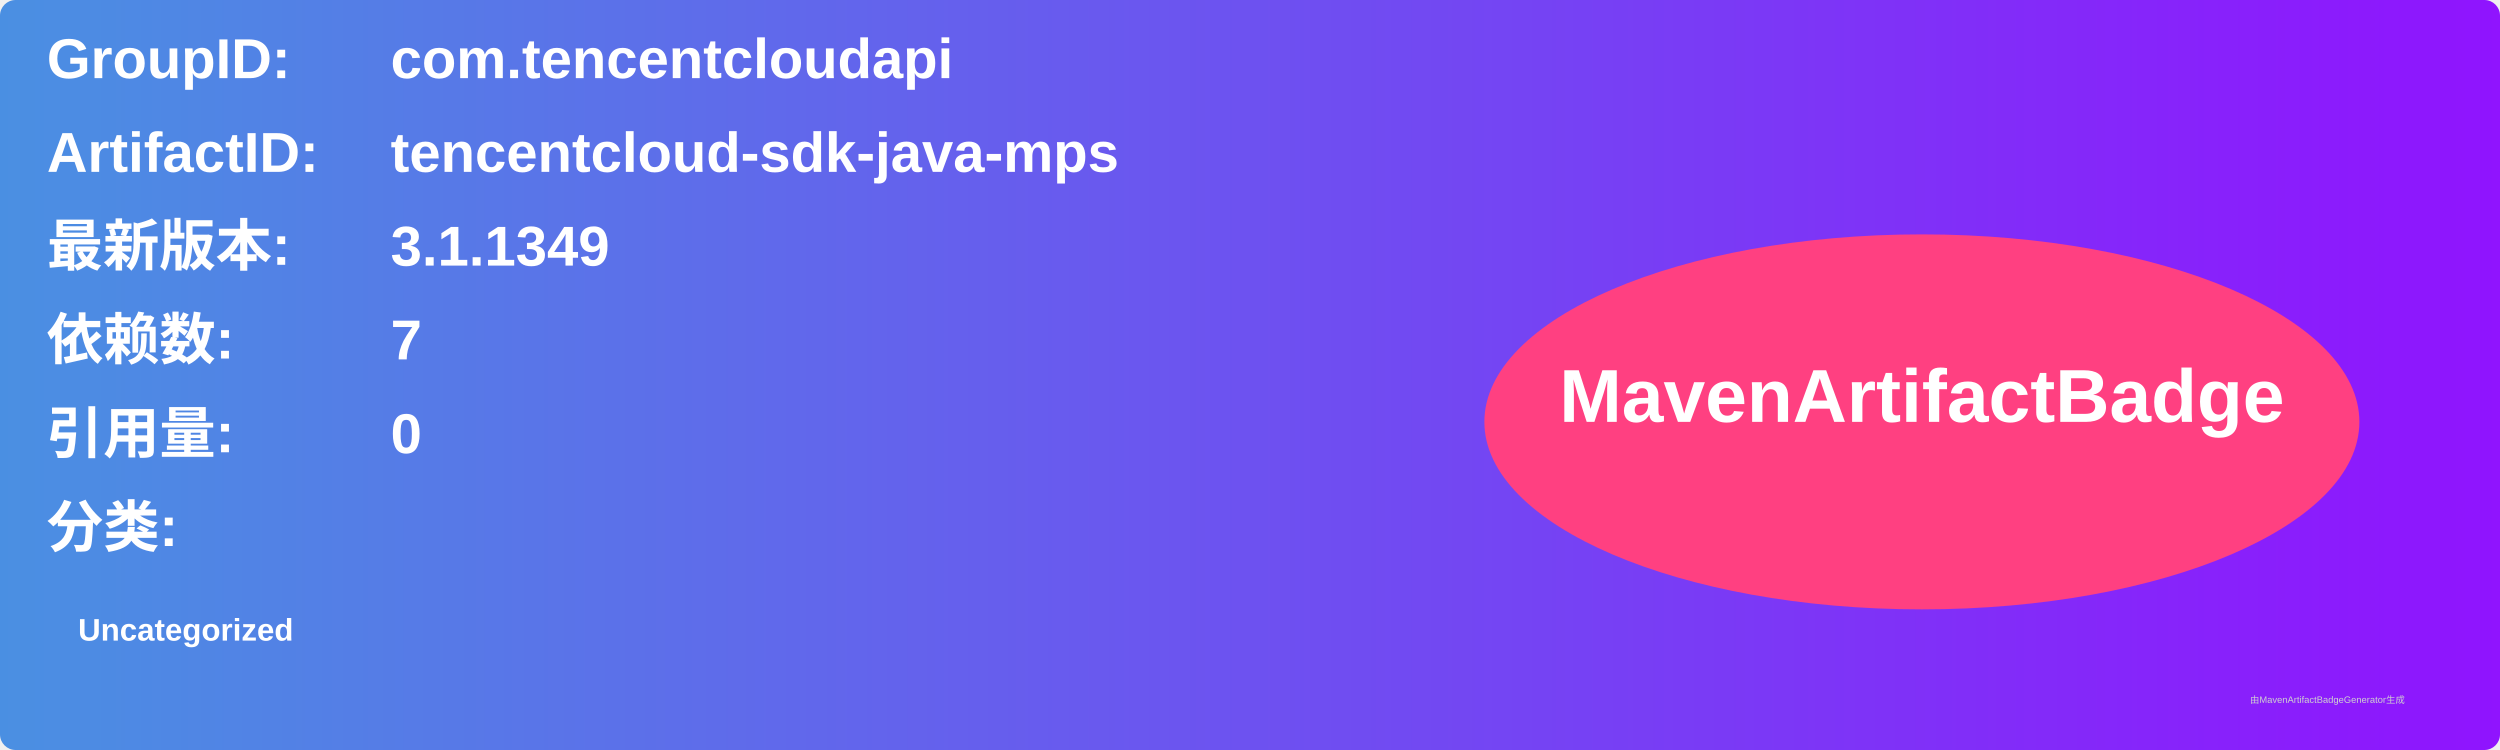
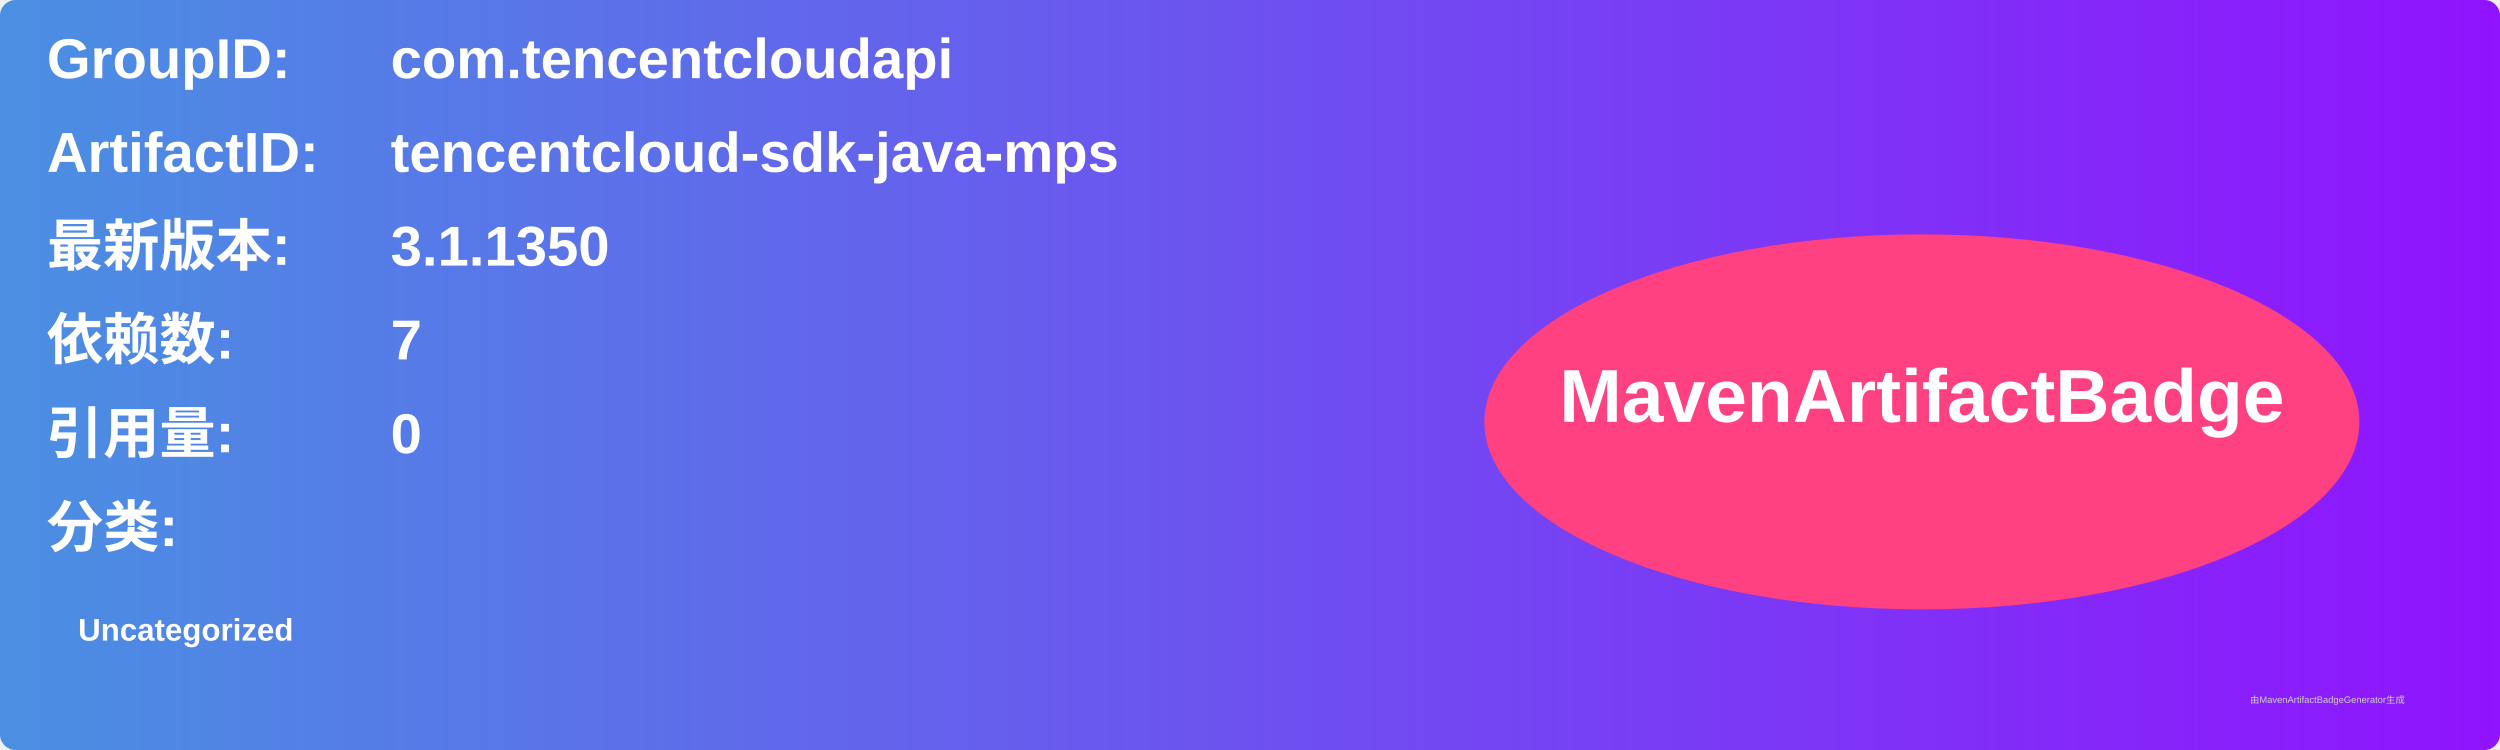
<svg xmlns="http://www.w3.org/2000/svg" width="800" height="240" viewBox="0 0 800 240">
  <linearGradient id="grad" x1="0%" y1="0%" x2="100%" y2="0%">
    <stop offset="0%" stop-color="#4a90e2" />
    <stop offset="100%" stop-color="#9013fe" />
  </linearGradient>
  <rect width="100%" height="100%" rx="5" ry="5" fill="url(#grad)" />
  <g transform="translate(15, 15)">
    <text x="0" y="10" font-family="Arial" font-size="18" fill="white" font-weight="bold" width="260">GroupID:</text>
    <text x="110" y="10" font-family="Arial" font-size="18" fill="white" font-weight="bold" width="460">com.tencentcloudapi</text>
    <text x="0" y="40" font-family="Arial" font-size="18" fill="white" font-weight="bold" width="260">ArtifactID:</text>
    <text x="110" y="40" font-family="Arial" font-size="18" fill="white" font-weight="bold" width="460">tencentcloud-sdk-java-mps</text>
    <text x="0" y="70" font-family="Arial" font-size="18" fill="white" font-weight="bold">最新版本:</text>
    <text x="110" y="70" font-family="Arial" font-size="18" fill="white" font-weight="bold">
-       <tspan font-weight="bold">3.1.1349</tspan>
+       <tspan font-weight="bold">3.1.1350</tspan>
    </text>
    <text x="0" y="100" font-family="Arial" font-size="18" fill="white" font-weight="bold">依赖数: </text>
    <text x="110" y="100" font-family="Arial" font-size="18" fill="white">
      <tspan font-weight="bold">7</tspan>
    </text>
    <text x="0" y="130" font-family="Arial" font-size="18" fill="white" font-weight="bold">引用量: </text>
    <text x="110" y="130" font-family="Arial" font-size="18" fill="white">
      <tspan font-weight="bold">0</tspan>
    </text>
    <text x="0" y="160" font-family="Arial" font-size="18" fill="white" font-weight="bold">分类:</text>
    <text x="10" y="190" font-family="Arial" font-size="10" fill="white">
      <tspan font-weight="bold">Uncategorized</tspan>
    </text>
    <ellipse cx="600" cy="120" rx="140" ry="60" fill="#ff4081" />
    <text x="600" y="120" text-anchor="middle" font-family="Arial" font-size="24" fill="white" font-weight="bold">MavenArtifactBadge</text>
  </g>
  <text x="720" y="225" font-family="Arial" font-size="3" fill="#d0d0d0">由MavenArtifactBadgeGenerator生成</text>
</svg>
